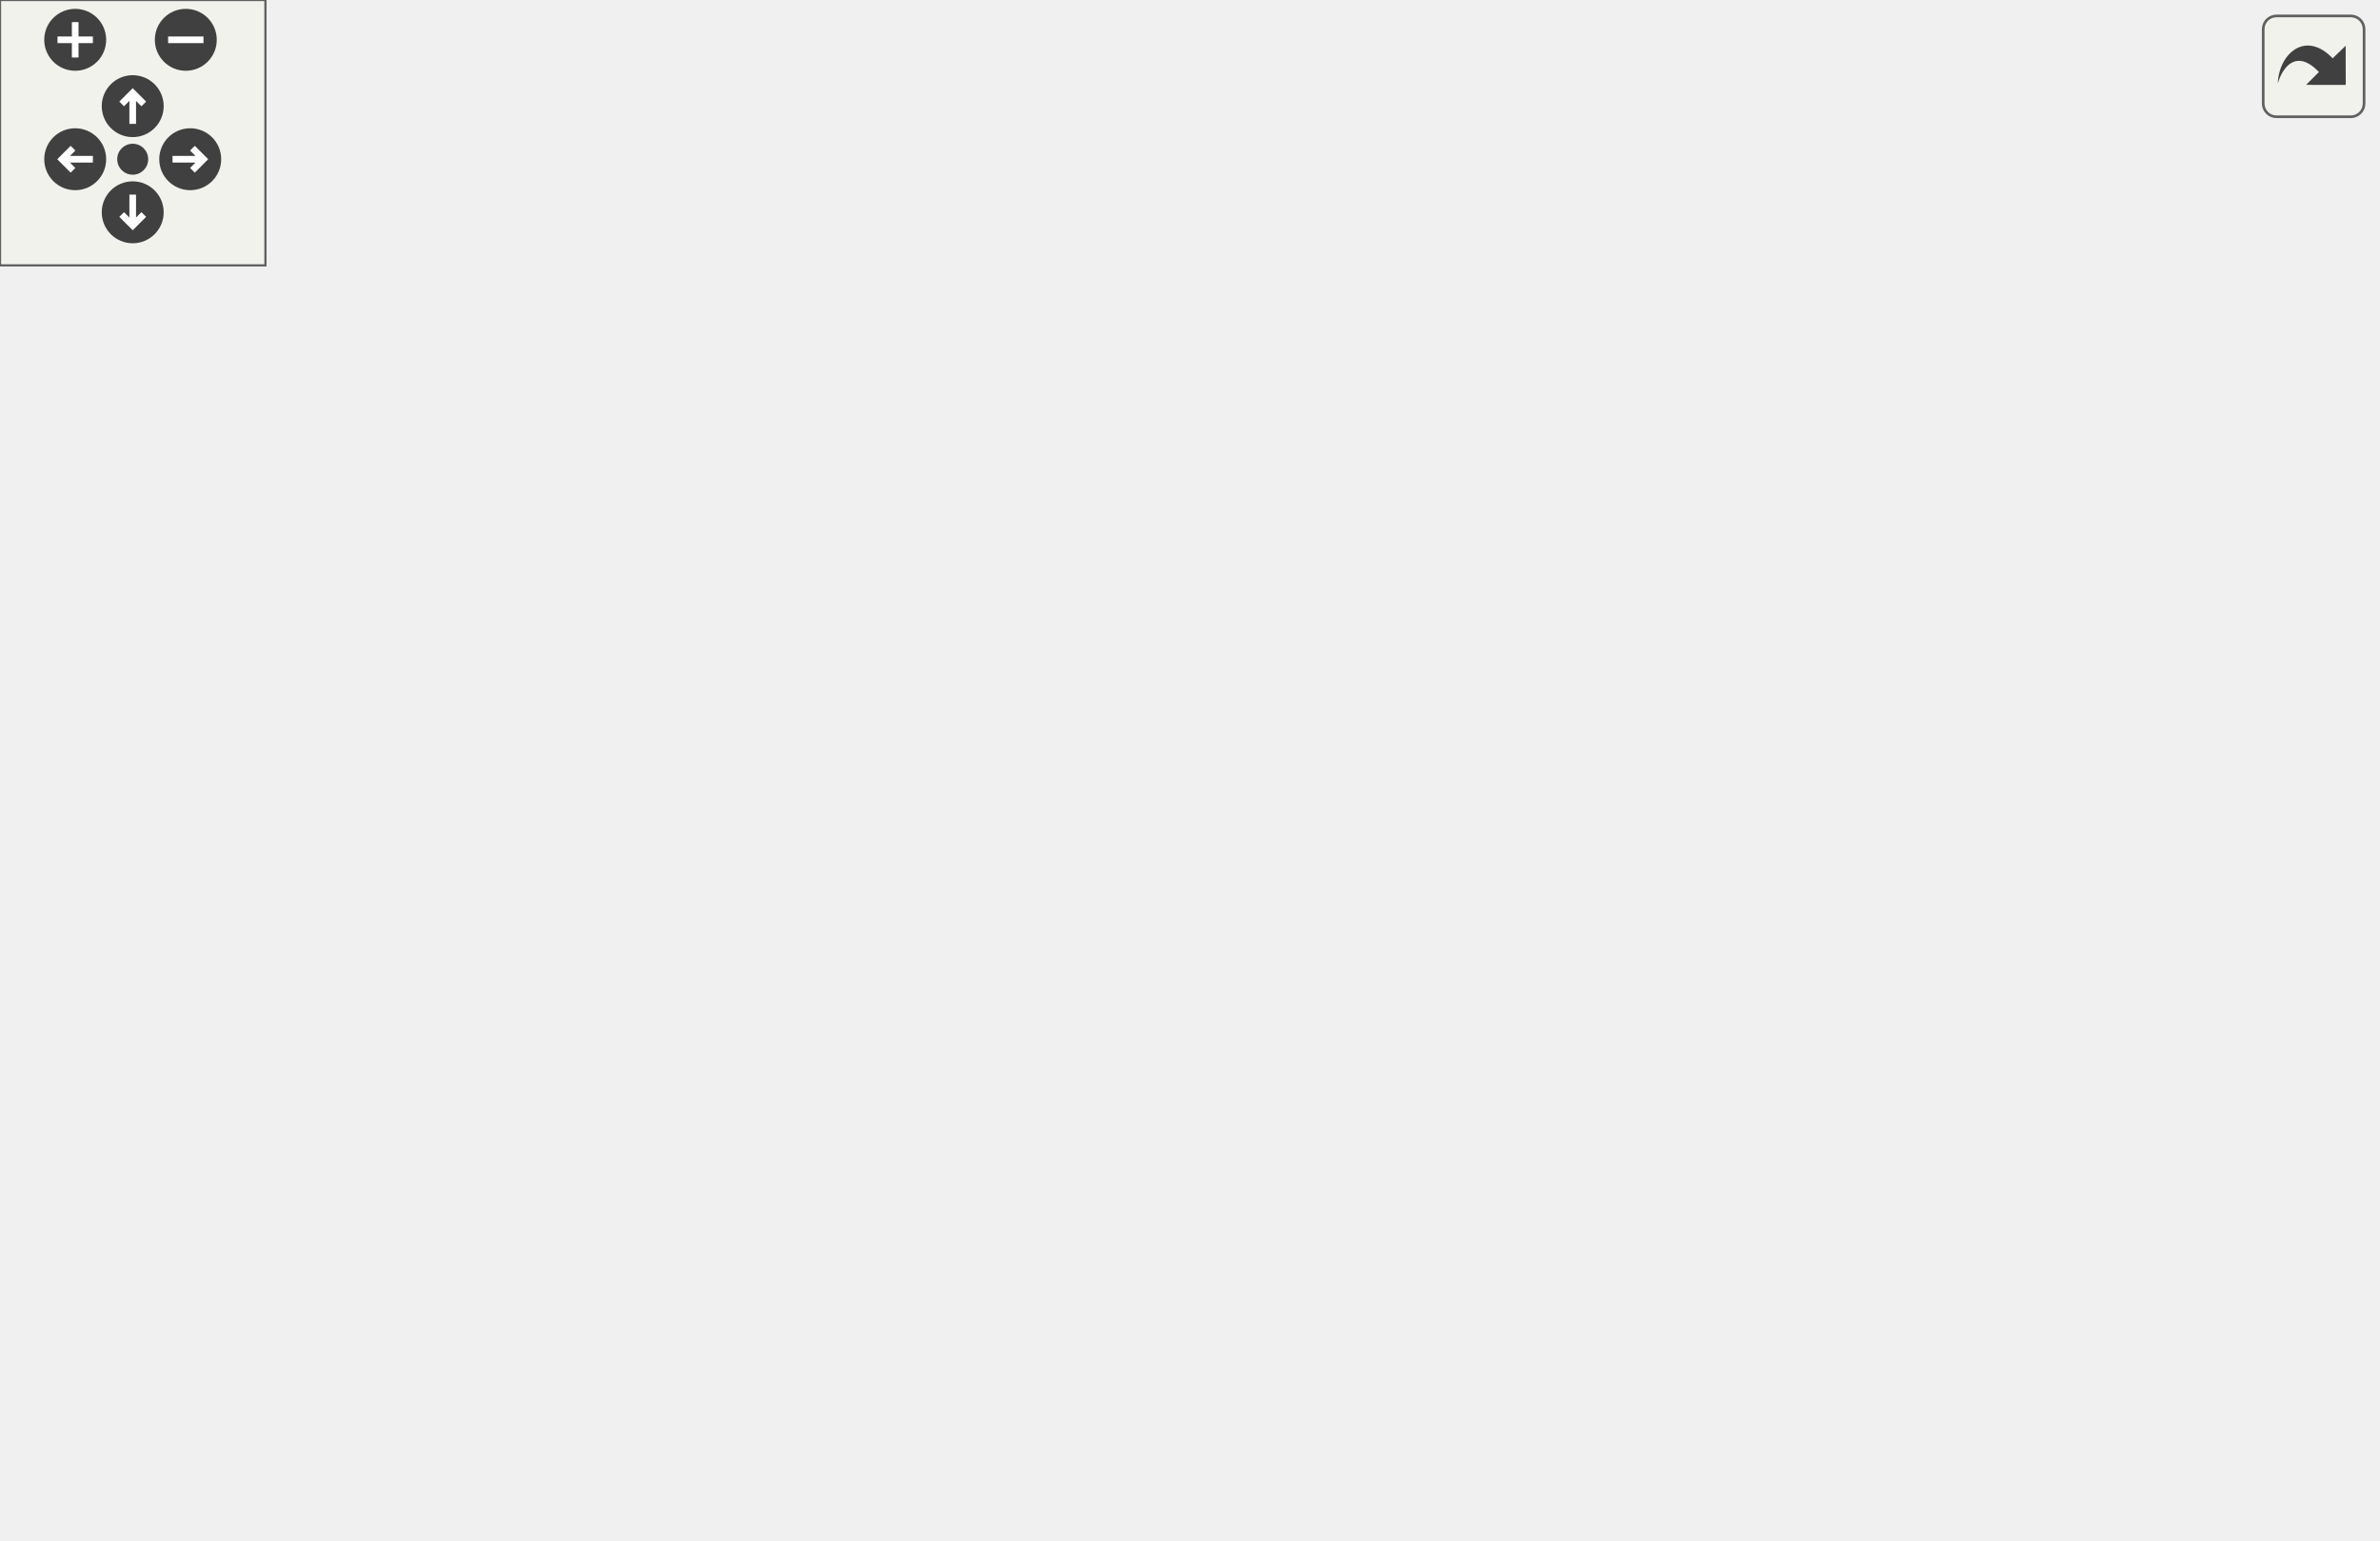
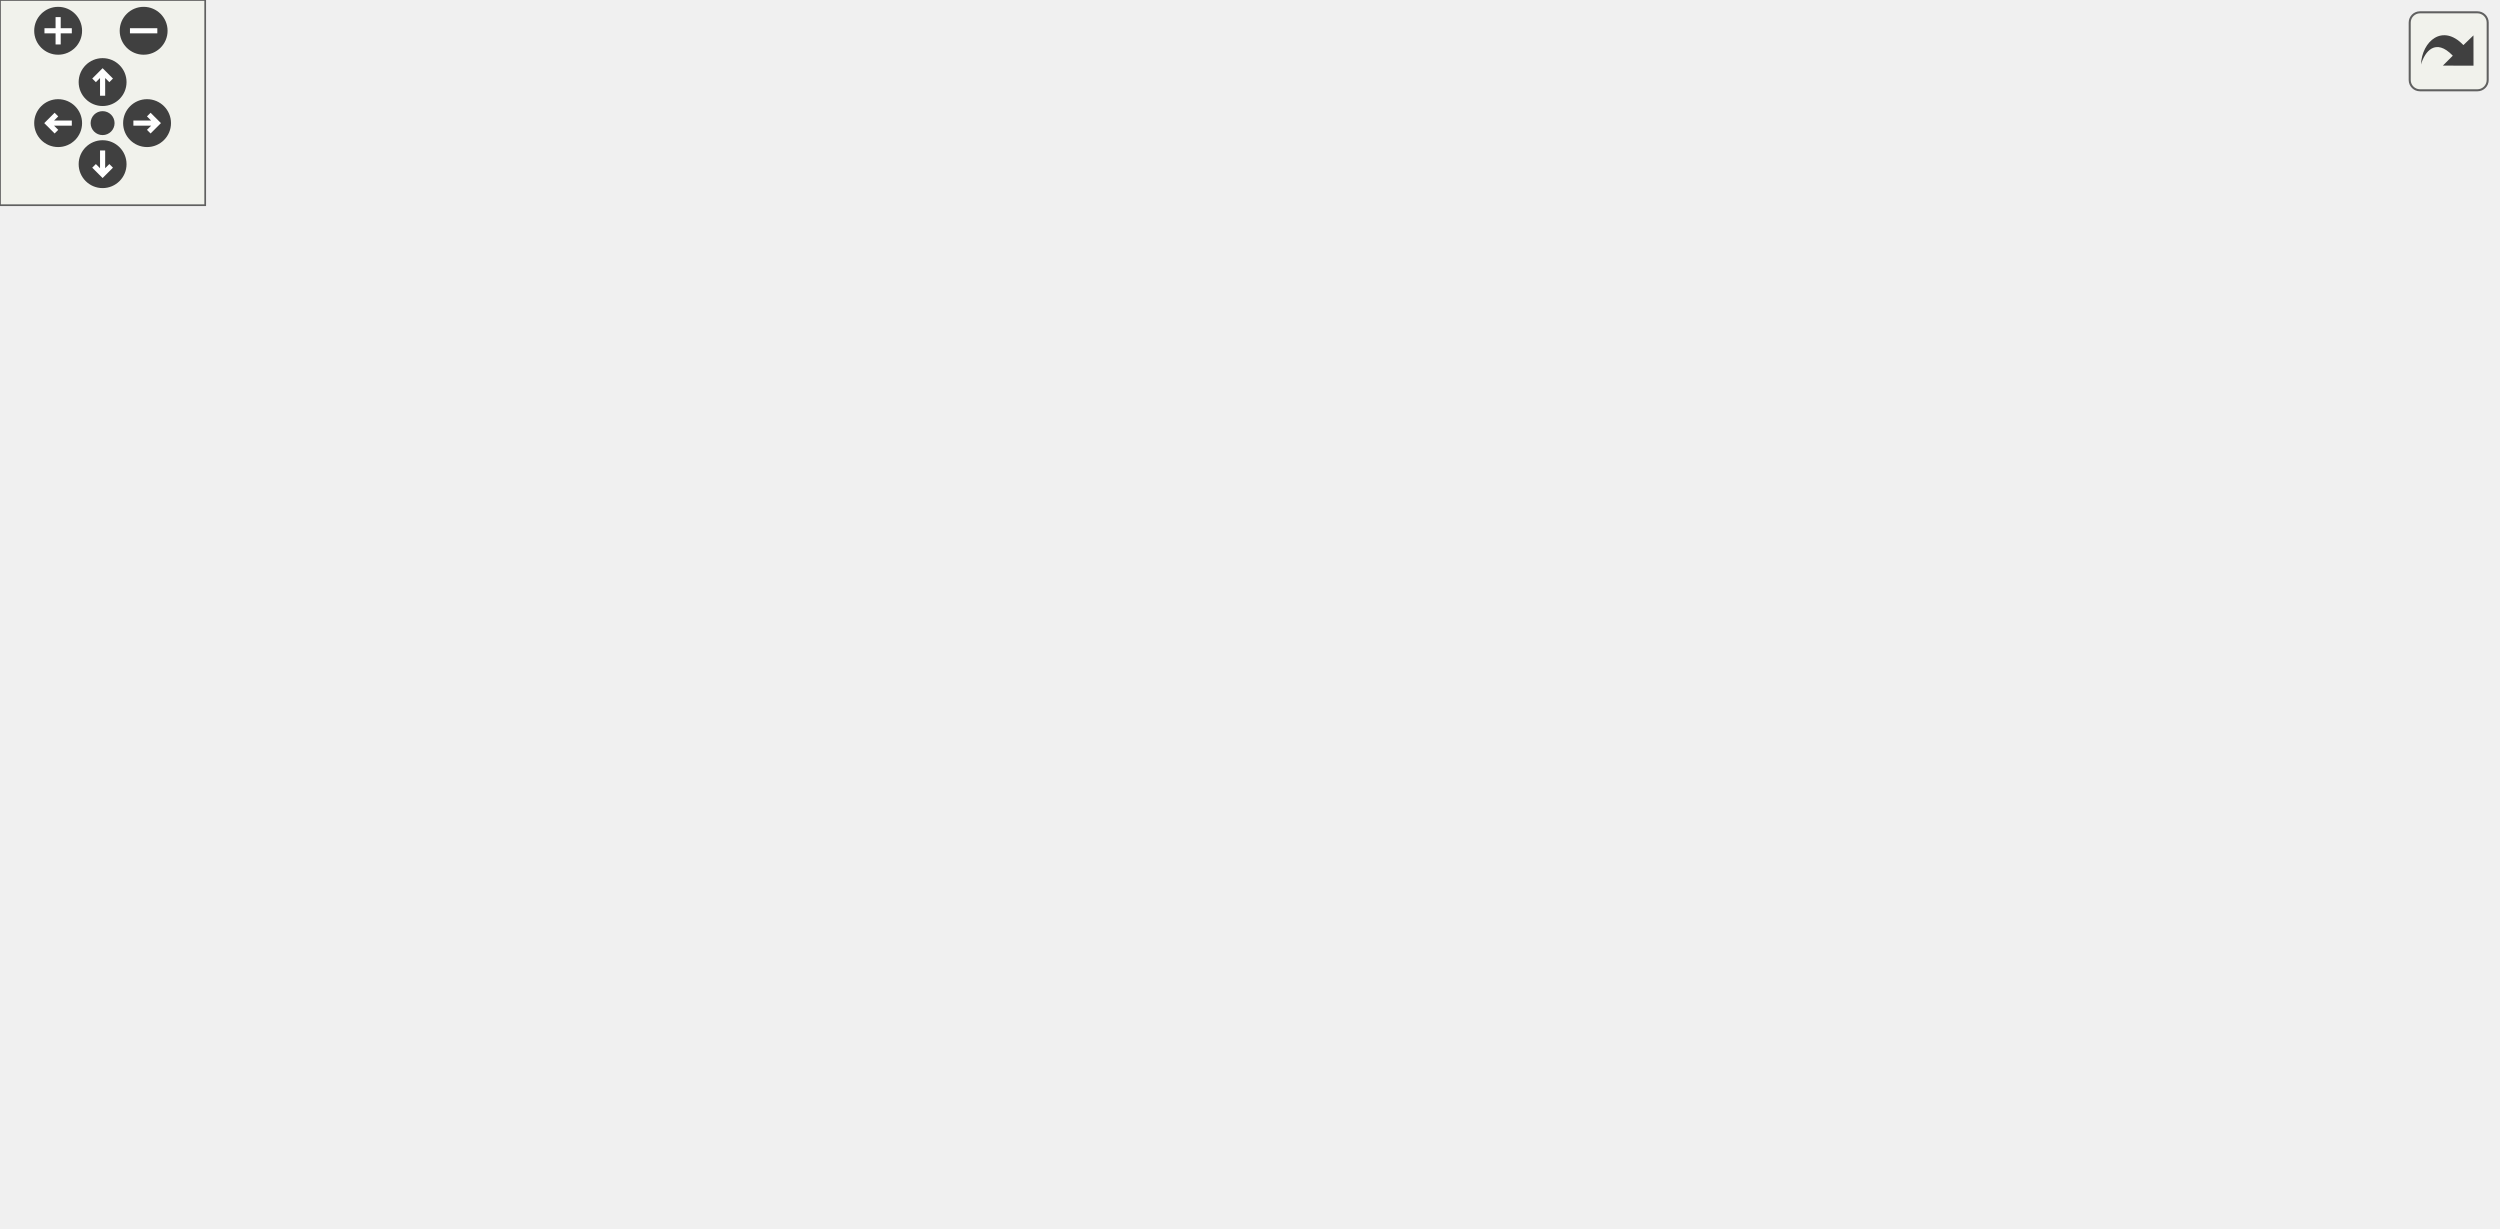
<svg xmlns="http://www.w3.org/2000/svg" xmlns:xlink="http://www.w3.org/1999/xlink" id="main" version="1.1" xml:space="preserve">
  <style type="text/css">
.edge:hover path { stroke: red; }
.edge:hover polygon { stroke: red; fill: red; }
</style>
  <defs>
    <circle id="rim" cx="0" cy="0" r="7" />
    <circle id="rim2" cx="0" cy="0" r="3.5" />
    <g id="zoomPlus">
      <use xlink:href="#rim" fill="#404040">
        <set attributeName="fill" to="#808080" begin="zoomplus.mouseover" end="zoomplus.mouseout" />
      </use>
      <path d="M-4,0h8M0,-4v8" fill="none" stroke="white" stroke-width="1.5" pointer-events="none" />
    </g>
    <g id="zoomMin">
      <use xlink:href="#rim" fill="#404040">
        <set attributeName="fill" to="#808080" begin="zoomminus.mouseover" end="zoomminus.mouseout" />
      </use>
      <path d="M-4,0h8" fill="none" stroke="white" stroke-width="1.5" pointer-events="none" />
    </g>
    <g id="dirArrow">
      <path fill="none" stroke="white" stroke-width="1.5" d="M0,-3.0v7 M-2.5,-0.5L0,-3.0L2.5,-0.5" />
    </g>
    <g id="resetDef">
      <use xlink:href="#rim2" fill="#404040">
        <set attributeName="fill" to="#808080" begin="reset.mouseover" end="reset.mouseout" />
      </use>
    </g>
  </defs>
  <svg id="graph" class="graph">
    <g id="viewport">
      <g id="node1" class="node">
        <g id="a_node1">
          <a xlink:title=" ">
-             <polygon fill="#bfbfbf" stroke="black" points="254,-257.5 254,-287.5 357,-287.5 357,-257.5 254,-257.5" />
-             <text text-anchor="start" x="262" y="-275.5" font-family="Helvetica,sans-Serif" font-size="10.00">includes/spic-prj-api</text>
-             <text text-anchor="middle" x="305.5" y="-264.5" font-family="Helvetica,sans-Serif" font-size="10.00">/Collider.hpp</text>
+             <polygon fill="#bfbfbf" stroke="black" points="406,-268.5 406,-298.5 509,-298.5 509,-268.5 406,-268.5" />
+             <text text-anchor="start" x="414" y="-286.5" font-family="Helvetica,sans-Serif" font-size="10.00">includes/spic-prj-api</text>
+             <text text-anchor="middle" x="457.5" y="-275.5" font-family="Helvetica,sans-Serif" font-size="10.00">/Collider.hpp</text>
          </a>
        </g>
      </g>
      <g id="node2" class="node">
        <g id="a_node2">
+           <a xlink:href="Collider_8cpp.html" target="_top" xlink:title=" ">
+             <polygon fill="none" stroke="black" points="0,-140 0,-159 103,-159 103,-140 0,-140" />
+             <text text-anchor="middle" x="51.5" y="-147" font-family="Helvetica,sans-Serif" font-size="10.00">src/API/Collider.cpp</text>
+           </a>
+         </g>
+       </g>
+       <g id="edge1" class="edge">
+         <path fill="none" stroke="midnightblue" d="M395.98,-271.23C352.09,-262.46 291.97,-248.94 240.5,-232 175.16,-210.5 101.22,-175.25 68.56,-159.09" />
+         <polygon fill="midnightblue" stroke="midnightblue" points="395.44,-274.69 405.93,-273.2 396.8,-267.83 395.44,-274.69" />
+       </g>
+       <g id="node3" class="node">
+         <g id="a_node3">
          <a xlink:href="Collision_8hpp.html" target="_top" xlink:title=" ">
-             <polygon fill="none" stroke="black" points="234,-190.5 234,-220.5 377,-220.5 377,-190.5 234,-190.5" />
-             <text text-anchor="start" x="242" y="-208.5" font-family="Helvetica,sans-Serif" font-size="10.00">includes/platformer</text>
-             <text text-anchor="middle" x="305.5" y="-197.5" font-family="Helvetica,sans-Serif" font-size="10.00">-engine/Physics/Collision.hpp</text>
-           </a>
-         </g>
-       </g>
-       <g id="edge1" class="edge">
-         <path fill="none" stroke="midnightblue" d="M305.5,-247.11C305.5,-238.15 305.5,-228.32 305.5,-220.58" />
-         <polygon fill="midnightblue" stroke="midnightblue" points="302,-247.4 305.5,-257.4 309,-247.4 302,-247.4" />
+             <polygon fill="none" stroke="black" points="250,-201.5 250,-231.5 393,-231.5 393,-201.5 250,-201.5" />
+             <text text-anchor="start" x="258" y="-219.5" font-family="Helvetica,sans-Serif" font-size="10.00">includes/platformer</text>
+             <text text-anchor="middle" x="321.5" y="-208.5" font-family="Helvetica,sans-Serif" font-size="10.00">-engine/Physics/Collision.hpp</text>
+           </a>
+         </g>
+       </g>
+       <g id="edge2" class="edge">
+         <path fill="none" stroke="midnightblue" d="M418.78,-263.99C397.22,-253.69 370.81,-241.07 350.95,-231.58" />
+         <polygon fill="midnightblue" stroke="midnightblue" points="417.46,-267.24 427.99,-268.4 420.48,-260.93 417.46,-267.24" />
+       </g>
+       <g id="node5" class="node">
+         <g id="a_node5">
+           <a xlink:href="PhysicsSystem_8hpp.html" target="_top" xlink:title=" ">
+             <polygon fill="none" stroke="black" points="510.5,-134.5 510.5,-164.5 684.5,-164.5 684.5,-134.5 510.5,-134.5" />
+             <text text-anchor="start" x="518.5" y="-152.5" font-family="Helvetica,sans-Serif" font-size="10.00">includes/platformer</text>
+             <text text-anchor="middle" x="597.5" y="-141.5" font-family="Helvetica,sans-Serif" font-size="10.00">-engine/Physics/PhysicsSystem.hpp</text>
+           </a>
+         </g>
+       </g>
+       <g id="edge17" class="edge">
+         <path fill="none" stroke="midnightblue" d="M464.19,-258.83C470.22,-241.09 480.6,-217.18 496.5,-201 512.58,-184.64 535.06,-172.69 554.73,-164.53" />
+         <polygon fill="midnightblue" stroke="midnightblue" points="460.83,-257.87 461.14,-268.46 467.5,-259.98 460.83,-257.87" />
+       </g>
+       <g id="node10" class="node">
+         <g id="a_node10">
+           <a xlink:href="BehaviourScript_8hpp.html" target="_top" xlink:title=" ">
+             <polygon fill="none" stroke="black" points="385,-134.5 385,-164.5 492,-164.5 492,-134.5 385,-134.5" />
+             <text text-anchor="start" x="393" y="-152.5" font-family="Helvetica,sans-Serif" font-size="10.00">includes/spic-prj-api</text>
+             <text text-anchor="middle" x="438.5" y="-141.5" font-family="Helvetica,sans-Serif" font-size="10.00">/BehaviourScript.hpp</text>
+           </a>
+         </g>
+       </g>
+       <g id="edge18" class="edge">
+         <path fill="none" stroke="midnightblue" d="M454.03,-258.39C450.07,-230.9 443.74,-186.89 440.52,-164.52" />
+         <polygon fill="midnightblue" stroke="midnightblue" points="450.58,-258.97 455.47,-268.37 457.51,-257.98 450.58,-258.97" />
+       </g>
+       <g id="node14" class="node">
+         <g id="a_node14">
+           <a xlink:href="BoxCollider_8hpp.html" target="_top" xlink:title=" ">
+             <polygon fill="none" stroke="black" points="505,-201.5 505,-231.5 608,-231.5 608,-201.5 505,-201.5" />
+             <text text-anchor="start" x="513" y="-219.5" font-family="Helvetica,sans-Serif" font-size="10.00">includes/spic-prj-api</text>
+             <text text-anchor="middle" x="556.5" y="-208.5" font-family="Helvetica,sans-Serif" font-size="10.00">/BoxCollider.hpp</text>
+           </a>
+         </g>
+       </g>
+       <g id="edge19" class="edge">
+         <path fill="none" stroke="midnightblue" d="M487.61,-262.73C502.92,-252.68 521.19,-240.68 535.06,-231.58" />
+         <polygon fill="midnightblue" stroke="midnightblue" points="485.42,-259.98 478.98,-268.4 489.26,-265.83 485.42,-259.98" />
+       </g>
+       <g id="node15" class="node">
+         <g id="a_node15">
+           <a xlink:href="CircleCollider_8hpp.html" target="_top" xlink:title=" ">
+             <polygon fill="none" stroke="black" points="626,-201.5 626,-231.5 729,-231.5 729,-201.5 626,-201.5" />
+             <text text-anchor="start" x="634" y="-219.5" font-family="Helvetica,sans-Serif" font-size="10.00">includes/spic-prj-api</text>
+             <text text-anchor="middle" x="677.5" y="-208.5" font-family="Helvetica,sans-Serif" font-size="10.00">/CircleCollider.hpp</text>
+           </a>
+         </g>
+       </g>
+       <g id="edge21" class="edge">
+         <path fill="none" stroke="midnightblue" d="M514.77,-265.58C550.5,-255.02 595.96,-241.59 629.74,-231.61" />
+         <polygon fill="midnightblue" stroke="midnightblue" points="513.56,-262.29 504.97,-268.48 515.55,-269 513.56,-262.29" />
+       </g>
+       <g id="edge3" class="edge">
+         <path fill="none" stroke="midnightblue" d="M253.21,-199.1C212.14,-189.23 158.82,-176.41 111.5,-165 103.48,-163.07 94.85,-160.98 86.71,-159.02" />
+         <polygon fill="midnightblue" stroke="midnightblue" points="252.57,-202.54 263.11,-201.48 254.2,-195.74 252.57,-202.54" />
      </g>
      <g id="node4" class="node">
        <g id="a_node4">
-           <a xlink:href="PhysicsSystem_8hpp.html" target="_top" xlink:title=" ">
-             <polygon fill="none" stroke="black" points="44.5,-123.5 44.5,-153.5 218.5,-153.5 218.5,-123.5 44.5,-123.5" />
-             <text text-anchor="start" x="52.5" y="-141.5" font-family="Helvetica,sans-Serif" font-size="10.00">includes/platformer</text>
-             <text text-anchor="middle" x="131.5" y="-130.5" font-family="Helvetica,sans-Serif" font-size="10.00">-engine/Physics/PhysicsSystem.hpp</text>
-           </a>
-         </g>
+           <a xlink:href="Collision_8cpp.html" target="_top" xlink:title=" ">
+             <polygon fill="none" stroke="black" points="242,-140 242,-159 367,-159 367,-140 242,-140" />
+             <text text-anchor="middle" x="304.5" y="-147" font-family="Helvetica,sans-Serif" font-size="10.00">src/Physics/Collision.cpp</text>
+           </a>
+         </g>
+       </g>
+       <g id="edge4" class="edge">
+         <path fill="none" stroke="midnightblue" d="M315.25,-191.6C312.29,-180.28 308.94,-167.46 306.77,-159.19" />
+         <polygon fill="midnightblue" stroke="midnightblue" points="311.89,-192.61 317.81,-201.4 318.67,-190.84 311.89,-192.61" />
+       </g>
+       <g id="edge5" class="edge">
+         <path fill="none" stroke="midnightblue" d="M391.06,-199.12C436.22,-188.48 494.48,-174.76 537.58,-164.61" />
+         <polygon fill="midnightblue" stroke="midnightblue" points="389.98,-195.78 381.05,-201.48 391.58,-202.59 389.98,-195.78" />
      </g>
      <g id="edge10" class="edge">
-         <path fill="none" stroke="midnightblue" d="M271.84,-252.19C256.96,-243.23 239.49,-232.12 224.5,-221 195.19,-199.25 163.8,-170.45 146.01,-153.55" />
-         <polygon fill="midnightblue" stroke="midnightblue" points="270.34,-255.37 280.72,-257.47 273.91,-249.35 270.34,-255.37" />
+         <path fill="none" stroke="midnightblue" d="M355.82,-196.44C374.17,-186.24 396.38,-173.9 413.16,-164.58" />
+         <polygon fill="midnightblue" stroke="midnightblue" points="353.93,-193.48 346.89,-201.4 357.33,-199.6 353.93,-193.48" />
+       </g>
+       <g id="node11" class="node">
+         <g id="a_node11">
+           <a xlink:href="RigidBody_8hpp.html" target="_top" xlink:title=" ">
+             <polygon fill="none" stroke="black" points="121,-134.5 121,-164.5 224,-164.5 224,-134.5 121,-134.5" />
+             <text text-anchor="start" x="129" y="-152.5" font-family="Helvetica,sans-Serif" font-size="10.00">includes/spic-prj-api</text>
+             <text text-anchor="middle" x="172.5" y="-141.5" font-family="Helvetica,sans-Serif" font-size="10.00">/RigidBody.hpp</text>
+           </a>
+         </g>
+       </g>
+       <g id="edge12" class="edge">
+         <path fill="none" stroke="midnightblue" d="M279.71,-197.27C255.98,-186.92 226.72,-174.15 204.77,-164.58" />
+         <polygon fill="midnightblue" stroke="midnightblue" points="278.6,-200.61 289.17,-201.4 281.4,-194.19 278.6,-200.61" />
+       </g>
+       <g id="node6" class="node">
+         <g id="a_node6">
+           <a xlink:href="PhysicsSystem_8cpp.html" target="_top" xlink:title=" ">
+             <polygon fill="none" stroke="black" points="358.5,-67.5 358.5,-86.5 514.5,-86.5 514.5,-67.5 358.5,-67.5" />
+             <text text-anchor="middle" x="436.5" y="-74.5" font-family="Helvetica,sans-Serif" font-size="10.00">src/Physics/PhysicsSystem.cpp</text>
+           </a>
+         </g>
+       </g>
+       <g id="edge6" class="edge">
+         <path fill="none" stroke="midnightblue" d="M556.12,-130.38C523.92,-116.28 480.69,-97.35 455.99,-86.53" />
+         <polygon fill="midnightblue" stroke="midnightblue" points="554.74,-133.6 565.31,-134.4 557.55,-127.19 554.74,-133.6" />
+       </g>
+       <g id="node7" class="node">
+         <g id="a_node7">
+           <a xlink:href="Engine_8hpp.html" target="_top" xlink:title=" ">
+             <polygon fill="none" stroke="black" points="533,-62 533,-92 664,-92 664,-62 533,-62" />
+             <text text-anchor="start" x="541" y="-80" font-family="Helvetica,sans-Serif" font-size="10.00">includes/platformer</text>
+             <text text-anchor="middle" x="598.5" y="-69" font-family="Helvetica,sans-Serif" font-size="10.00">-engine/Engine/Engine.hpp</text>
+           </a>
+         </g>
+       </g>
+       <g id="edge7" class="edge">
+         <path fill="none" stroke="midnightblue" d="M597.84,-124.23C598,-113.57 598.17,-101.41 598.3,-92.25" />
+         <polygon fill="midnightblue" stroke="midnightblue" points="594.34,-124.18 597.7,-134.23 601.34,-124.28 594.34,-124.18" />
+       </g>
+       <g id="node8" class="node">
+         <g id="a_node8">
+           <a xlink:href="Engine_8cpp.html" target="_top" xlink:title=" ">
+             <polygon fill="none" stroke="black" points="617,-0.5 617,-19.5 730,-19.5 730,-0.5 617,-0.5" />
+             <text text-anchor="middle" x="673.5" y="-7.5" font-family="Helvetica,sans-Serif" font-size="10.00">src/Engine/Engine.cpp</text>
+           </a>
+         </g>
+       </g>
+       <g id="edge8" class="edge">
+         <path fill="none" stroke="midnightblue" d="M622.53,-55.17C636.38,-43.17 653.05,-28.72 663.47,-19.69" />
+         <polygon fill="midnightblue" stroke="midnightblue" points="620.04,-52.7 614.77,-61.9 624.62,-57.99 620.04,-52.7" />
      </g>
      <g id="node9" class="node">
        <g id="a_node9">
-           <a xlink:href="BehaviourScript_8hpp.html" target="_top" xlink:title=" ">
-             <polygon fill="none" stroke="black" points="380,-123.5 380,-153.5 487,-153.5 487,-123.5 380,-123.5" />
-             <text text-anchor="start" x="388" y="-141.5" font-family="Helvetica,sans-Serif" font-size="10.00">includes/spic-prj-api</text>
-             <text text-anchor="middle" x="433.5" y="-130.5" font-family="Helvetica,sans-Serif" font-size="10.00">/BehaviourScript.hpp</text>
-           </a>
-         </g>
+           <a xlink:href="RenderSystem_8cpp.html" target="_top" xlink:title=" ">
+             <polygon fill="none" stroke="black" points="448.5,-0.5 448.5,-19.5 598.5,-19.5 598.5,-0.5 448.5,-0.5" />
+             <text text-anchor="middle" x="523.5" y="-7.5" font-family="Helvetica,sans-Serif" font-size="10.00">src/Texture/RenderSystem.cpp</text>
+           </a>
+         </g>
+       </g>
+       <g id="edge9" class="edge">
+         <path fill="none" stroke="midnightblue" d="M574.47,-55.17C560.62,-43.17 543.95,-28.72 533.53,-19.69" />
+         <polygon fill="midnightblue" stroke="midnightblue" points="572.38,-57.99 582.23,-61.9 576.96,-52.7 572.38,-57.99" />
      </g>
      <g id="edge11" class="edge">
-         <path fill="none" stroke="midnightblue" d="M343.97,-252.24C358.12,-243.93 373.59,-233.28 385.5,-221 405.16,-200.72 420.07,-170.9 427.74,-153.52" />
-         <polygon fill="midnightblue" stroke="midnightblue" points="341.89,-249.4 334.91,-257.36 345.34,-255.49 341.89,-249.4" />
-       </g>
-       <g id="node10" class="node">
-         <g id="a_node10">
-           <a xlink:href="BoxCollider_8hpp.html" target="_top" xlink:title=" ">
-             <polygon fill="none" stroke="black" points="74,-190.5 74,-220.5 177,-220.5 177,-190.5 74,-190.5" />
-             <text text-anchor="start" x="82" y="-208.5" font-family="Helvetica,sans-Serif" font-size="10.00">includes/spic-prj-api</text>
-             <text text-anchor="middle" x="125.5" y="-197.5" font-family="Helvetica,sans-Serif" font-size="10.00">/BoxCollider.hpp</text>
-           </a>
-         </g>
-       </g>
-       <g id="edge12" class="edge">
-         <path fill="none" stroke="midnightblue" d="M256.91,-253.96C227.92,-243.48 191.59,-230.37 164.48,-220.58" />
-         <polygon fill="midnightblue" stroke="midnightblue" points="255.85,-257.29 266.44,-257.4 258.23,-250.71 255.85,-257.29" />
-       </g>
-       <g id="node11" class="node">
-         <g id="a_node11">
-           <a xlink:href="CircleCollider_8hpp.html" target="_top" xlink:title=" ">
-             <polygon fill="none" stroke="black" points="434,-190.5 434,-220.5 537,-220.5 537,-190.5 434,-190.5" />
-             <text text-anchor="start" x="442" y="-208.5" font-family="Helvetica,sans-Serif" font-size="10.00">includes/spic-prj-api</text>
-             <text text-anchor="middle" x="485.5" y="-197.5" font-family="Helvetica,sans-Serif" font-size="10.00">/CircleCollider.hpp</text>
-           </a>
-         </g>
+         <path fill="none" stroke="midnightblue" d="M437.81,-124.09C437.44,-111.21 437.02,-96.2 436.75,-86.89" />
+         <polygon fill="midnightblue" stroke="midnightblue" points="434.31,-124.34 438.1,-134.23 441.31,-124.14 434.31,-124.34" />
      </g>
      <g id="edge14" class="edge">
-         <path fill="none" stroke="midnightblue" d="M354.09,-253.96C383.08,-243.48 419.41,-230.37 446.52,-220.58" />
-         <polygon fill="midnightblue" stroke="midnightblue" points="352.77,-250.71 344.56,-257.4 355.15,-257.29 352.77,-250.71" />
-       </g>
-       <g id="node3" class="node">
-         <g id="a_node3">
-           <a xlink:href="Collision_8cpp.html" target="_top" xlink:title=" ">
-             <polygon fill="none" stroke="black" points="237,-129 237,-148 362,-148 362,-129 237,-129" />
-             <text text-anchor="middle" x="299.5" y="-136" font-family="Helvetica,sans-Serif" font-size="10.00">src/Physics/Collision.cpp</text>
-           </a>
-         </g>
-       </g>
-       <g id="edge2" class="edge">
-         <path fill="none" stroke="midnightblue" d="M303.26,-180.25C302.22,-169.02 301.06,-156.38 300.3,-148.19" />
-         <polygon fill="midnightblue" stroke="midnightblue" points="299.79,-180.76 304.2,-190.4 306.76,-180.12 299.79,-180.76" />
-       </g>
-       <g id="edge3" class="edge">
-         <path fill="none" stroke="midnightblue" d="M258.17,-186.82C230.2,-176.37 195.27,-163.32 169.18,-153.58" />
-         <polygon fill="midnightblue" stroke="midnightblue" points="257.15,-190.18 267.74,-190.4 259.6,-183.62 257.15,-190.18" />
-       </g>
-       <g id="edge8" class="edge">
-         <path fill="none" stroke="midnightblue" d="M342.22,-185.85C362.46,-175.58 387.17,-163.03 405.78,-153.58" />
-         <polygon fill="midnightblue" stroke="midnightblue" points="340.61,-182.75 333.27,-190.4 343.78,-188.99 340.61,-182.75" />
-       </g>
-       <g id="node5" class="node">
-         <g id="a_node5">
-           <a xlink:href="PhysicsSystem_8cpp.html" target="_top" xlink:title=" ">
-             <polygon fill="none" stroke="black" points="285.5,-62 285.5,-81 441.5,-81 441.5,-62 285.5,-62" />
-             <text text-anchor="middle" x="363.5" y="-69" font-family="Helvetica,sans-Serif" font-size="10.00">src/Physics/PhysicsSystem.cpp</text>
-           </a>
-         </g>
-       </g>
-       <g id="edge4" class="edge">
-         <path fill="none" stroke="midnightblue" d="M191.28,-120.75C236.66,-108.04 297.17,-91.09 333.06,-81.03" />
-         <polygon fill="midnightblue" stroke="midnightblue" points="190.24,-117.41 181.55,-123.48 192.13,-124.15 190.24,-117.41" />
-       </g>
-       <g id="node6" class="node">
-         <g id="a_node6">
-           <a xlink:href="Engine_8hpp.html" target="_top" xlink:title=" ">
-             <polygon fill="none" stroke="black" points="66,-56.5 66,-86.5 197,-86.5 197,-56.5 66,-56.5" />
-             <text text-anchor="start" x="74" y="-74.5" font-family="Helvetica,sans-Serif" font-size="10.00">includes/platformer</text>
-             <text text-anchor="middle" x="131.5" y="-63.5" font-family="Helvetica,sans-Serif" font-size="10.00">-engine/Engine/Engine.hpp</text>
-           </a>
-         </g>
-       </g>
-       <g id="edge5" class="edge">
-         <path fill="none" stroke="midnightblue" d="M131.5,-113.11C131.5,-104.15 131.5,-94.32 131.5,-86.58" />
-         <polygon fill="midnightblue" stroke="midnightblue" points="128,-113.4 131.5,-123.4 135,-113.4 128,-113.4" />
-       </g>
-       <g id="node7" class="node">
-         <g id="a_node7">
-           <a xlink:href="Engine_8cpp.html" target="_top" xlink:title=" ">
-             <polygon fill="none" stroke="black" points="0,-0.5 0,-19.5 113,-19.5 113,-0.5 0,-0.5" />
-             <text text-anchor="middle" x="56.5" y="-7.5" font-family="Helvetica,sans-Serif" font-size="10.00">src/Engine/Engine.cpp</text>
-           </a>
-         </g>
-       </g>
-       <g id="edge6" class="edge">
-         <path fill="none" stroke="midnightblue" d="M105.53,-49.89C92.48,-39.54 77.37,-27.56 67.41,-19.66" />
-         <polygon fill="midnightblue" stroke="midnightblue" points="103.72,-52.93 113.73,-56.4 108.07,-47.44 103.72,-52.93" />
-       </g>
-       <g id="node8" class="node">
-         <g id="a_node8">
-           <a xlink:href="RenderSystem_8cpp.html" target="_top" xlink:title=" ">
-             <polygon fill="none" stroke="black" points="131.5,-0.5 131.5,-19.5 281.5,-19.5 281.5,-0.5 131.5,-0.5" />
-             <text text-anchor="middle" x="206.5" y="-7.5" font-family="Helvetica,sans-Serif" font-size="10.00">src/Texture/RenderSystem.cpp</text>
-           </a>
-         </g>
-       </g>
-       <g id="edge7" class="edge">
-         <path fill="none" stroke="midnightblue" d="M157.47,-49.89C170.52,-39.54 185.63,-27.56 195.59,-19.66" />
-         <polygon fill="midnightblue" stroke="midnightblue" points="154.93,-47.44 149.27,-56.4 159.28,-52.93 154.93,-47.44" />
-       </g>
-       <g id="edge9" class="edge">
-         <path fill="none" stroke="midnightblue" d="M410.71,-116.34C397.85,-104.4 382.49,-90.14 372.86,-81.19" />
-         <polygon fill="midnightblue" stroke="midnightblue" points="408.6,-119.16 418.31,-123.4 413.36,-114.03 408.6,-119.16" />
+         <path fill="none" stroke="midnightblue" d="M233.73,-132.15C287.1,-117.9 362.39,-97.79 404.6,-86.52" />
+         <polygon fill="midnightblue" stroke="midnightblue" points="232.79,-128.78 224.03,-134.74 234.59,-135.54 232.79,-128.78" />
+       </g>
+       <g id="node12" class="node">
+         <g id="a_node12">
+           <a xlink:href="RigidBody_8cpp.html" target="_top" xlink:title=" ">
+             <polygon fill="none" stroke="black" points="116.5,-0.5 116.5,-19.5 230.5,-19.5 230.5,-0.5 116.5,-0.5" />
+             <text text-anchor="middle" x="173.5" y="-7.5" font-family="Helvetica,sans-Serif" font-size="10.00">src/API/RigidBody.cpp</text>
+           </a>
+         </g>
      </g>
      <g id="edge13" class="edge">
-         <path fill="none" stroke="midnightblue" d="M127.72,-180.4C128.56,-171.37 129.48,-161.41 130.2,-153.58" />
-         <polygon fill="midnightblue" stroke="midnightblue" points="124.24,-180.12 126.8,-190.4 131.21,-180.76 124.24,-180.12" />
+         <path fill="none" stroke="midnightblue" d="M191.65,-126.22C197.62,-117.92 203.43,-108.05 206.5,-98 211.95,-80.15 212.31,-73.74 206.5,-56 201.8,-41.64 190.57,-28.07 182.52,-19.66" />
+         <polygon fill="midnightblue" stroke="midnightblue" points="188.8,-124.19 185.49,-134.25 194.35,-128.45 188.8,-124.19" />
+       </g>
+       <g id="node13" class="node">
+         <g id="a_node13">
+           <a xlink:href="IllegalCollisionBehaviourException_8hpp.html" target="_top" xlink:title=" ">
+             <polygon fill="none" stroke="black" points="41,-56.5 41,-97.5 198,-97.5 198,-56.5 41,-56.5" />
+             <text text-anchor="start" x="49" y="-85.5" font-family="Helvetica,sans-Serif" font-size="10.00">includes/platformer</text>
+             <text text-anchor="start" x="49" y="-74.5" font-family="Helvetica,sans-Serif" font-size="10.00">-engine/Exceptions/Illegal</text>
+             <text text-anchor="middle" x="119.5" y="-63.5" font-family="Helvetica,sans-Serif" font-size="10.00">CollisionBehaviourException.hpp</text>
+           </a>
+         </g>
+       </g>
+       <g id="edge15" class="edge">
+         <path fill="none" stroke="midnightblue" d="M155.57,-125.98C148.7,-116.85 140.85,-106.4 134.23,-97.59" />
+         <polygon fill="midnightblue" stroke="midnightblue" points="152.97,-128.34 161.77,-134.23 158.56,-124.14 152.97,-128.34" />
+       </g>
+       <g id="edge16" class="edge">
+         <path fill="none" stroke="midnightblue" d="M142.15,-48.73C150.83,-38.29 160.12,-27.11 166.31,-19.65" />
+         <polygon fill="midnightblue" stroke="midnightblue" points="139.4,-46.57 135.7,-56.5 144.78,-51.04 139.4,-46.57" />
+       </g>
+       <g id="edge20" class="edge">
+         <path fill="none" stroke="midnightblue" d="M570.78,-192.87C576.71,-183.46 583.41,-172.83 588.62,-164.58" />
+         <polygon fill="midnightblue" stroke="midnightblue" points="567.77,-191.07 565.4,-201.4 573.69,-194.81 567.77,-191.07" />
      </g>
    </g>
  </svg>
  <g id="navigator" transform="translate(0 0)" fill="#404254">
    <rect fill="#f2f5e9" fill-opacity="0.5" stroke="#606060" stroke-width=".5" x="0" y="0" width="60" height="60" />
    <use id="zoomplus" xlink:href="#zoomPlus" x="17" y="9" />
    <use id="zoomminus" xlink:href="#zoomMin" x="42" y="9" />
    <use id="reset" xlink:href="#resetDef" x="30" y="36" />
    <g id="arrowUp" xlink:href="#dirArrow" transform="translate(30 24)">
      <use xlink:href="#rim" fill="#404040">
        <set attributeName="fill" to="#808080" begin="arrowUp.mouseover" end="arrowUp.mouseout" />
      </use>
      <path fill="none" stroke="white" stroke-width="1.5" d="M0,-3.0v7 M-2.5,-0.5L0,-3.0L2.5,-0.5" />
    </g>
    <g id="arrowRight" xlink:href="#dirArrow" transform="rotate(90) translate(36 -43)">
      <use xlink:href="#rim" fill="#404040">
        <set attributeName="fill" to="#808080" begin="arrowRight.mouseover" end="arrowRight.mouseout" />
      </use>
      <path fill="none" stroke="white" stroke-width="1.5" d="M0,-3.0v7 M-2.5,-0.5L0,-3.0L2.5,-0.5" />
    </g>
    <g id="arrowDown" xlink:href="#dirArrow" transform="rotate(180) translate(-30 -48)">
      <use xlink:href="#rim" fill="#404040">
        <set attributeName="fill" to="#808080" begin="arrowDown.mouseover" end="arrowDown.mouseout" />
      </use>
      <path fill="none" stroke="white" stroke-width="1.5" d="M0,-3.0v7 M-2.5,-0.5L0,-3.0L2.5,-0.5" />
    </g>
    <g id="arrowLeft" xlink:href="#dirArrow" transform="rotate(270) translate(-36 17)">
      <use xlink:href="#rim" fill="#404040">
        <set attributeName="fill" to="#808080" begin="arrowLeft.mouseover" end="arrowLeft.mouseout" />
      </use>
      <path fill="none" stroke="white" stroke-width="1.5" d="M0,-3.0v7 M-2.5,-0.5L0,-3.0L2.5,-0.5" />
    </g>
  </g>
  <svg viewBox="0 0 15 15" width="100%" height="30px" preserveAspectRatio="xMaxYMin meet">
    <g id="arrow_out" transform="scale(0.3 0.3)">
      <a xlink:href="Collider_8hpp__dep__incl_org.svg" target="_base">
        <rect id="button" ry="5" rx="5" y="6" x="6" height="38" width="38" fill="#f2f5e9" fill-opacity="0.5" stroke="#606060" stroke-width="1.0" />
        <path id="arrow" d="M 11.5,31.437 C 11.94,20.098 22.043,11.323 32.159,21.979 L 37.069,17.246 C 37.069,17.246 37.088,32 37.088,32 L 22.16,31.978 C 22.16,31.978 26.998,27.14 26.998,27.14 C 18.529,18.264 13.292,25.23 11.5,31.437 z" style="fill:#404040;" />
      </a>
    </g>
  </svg>
</svg>
